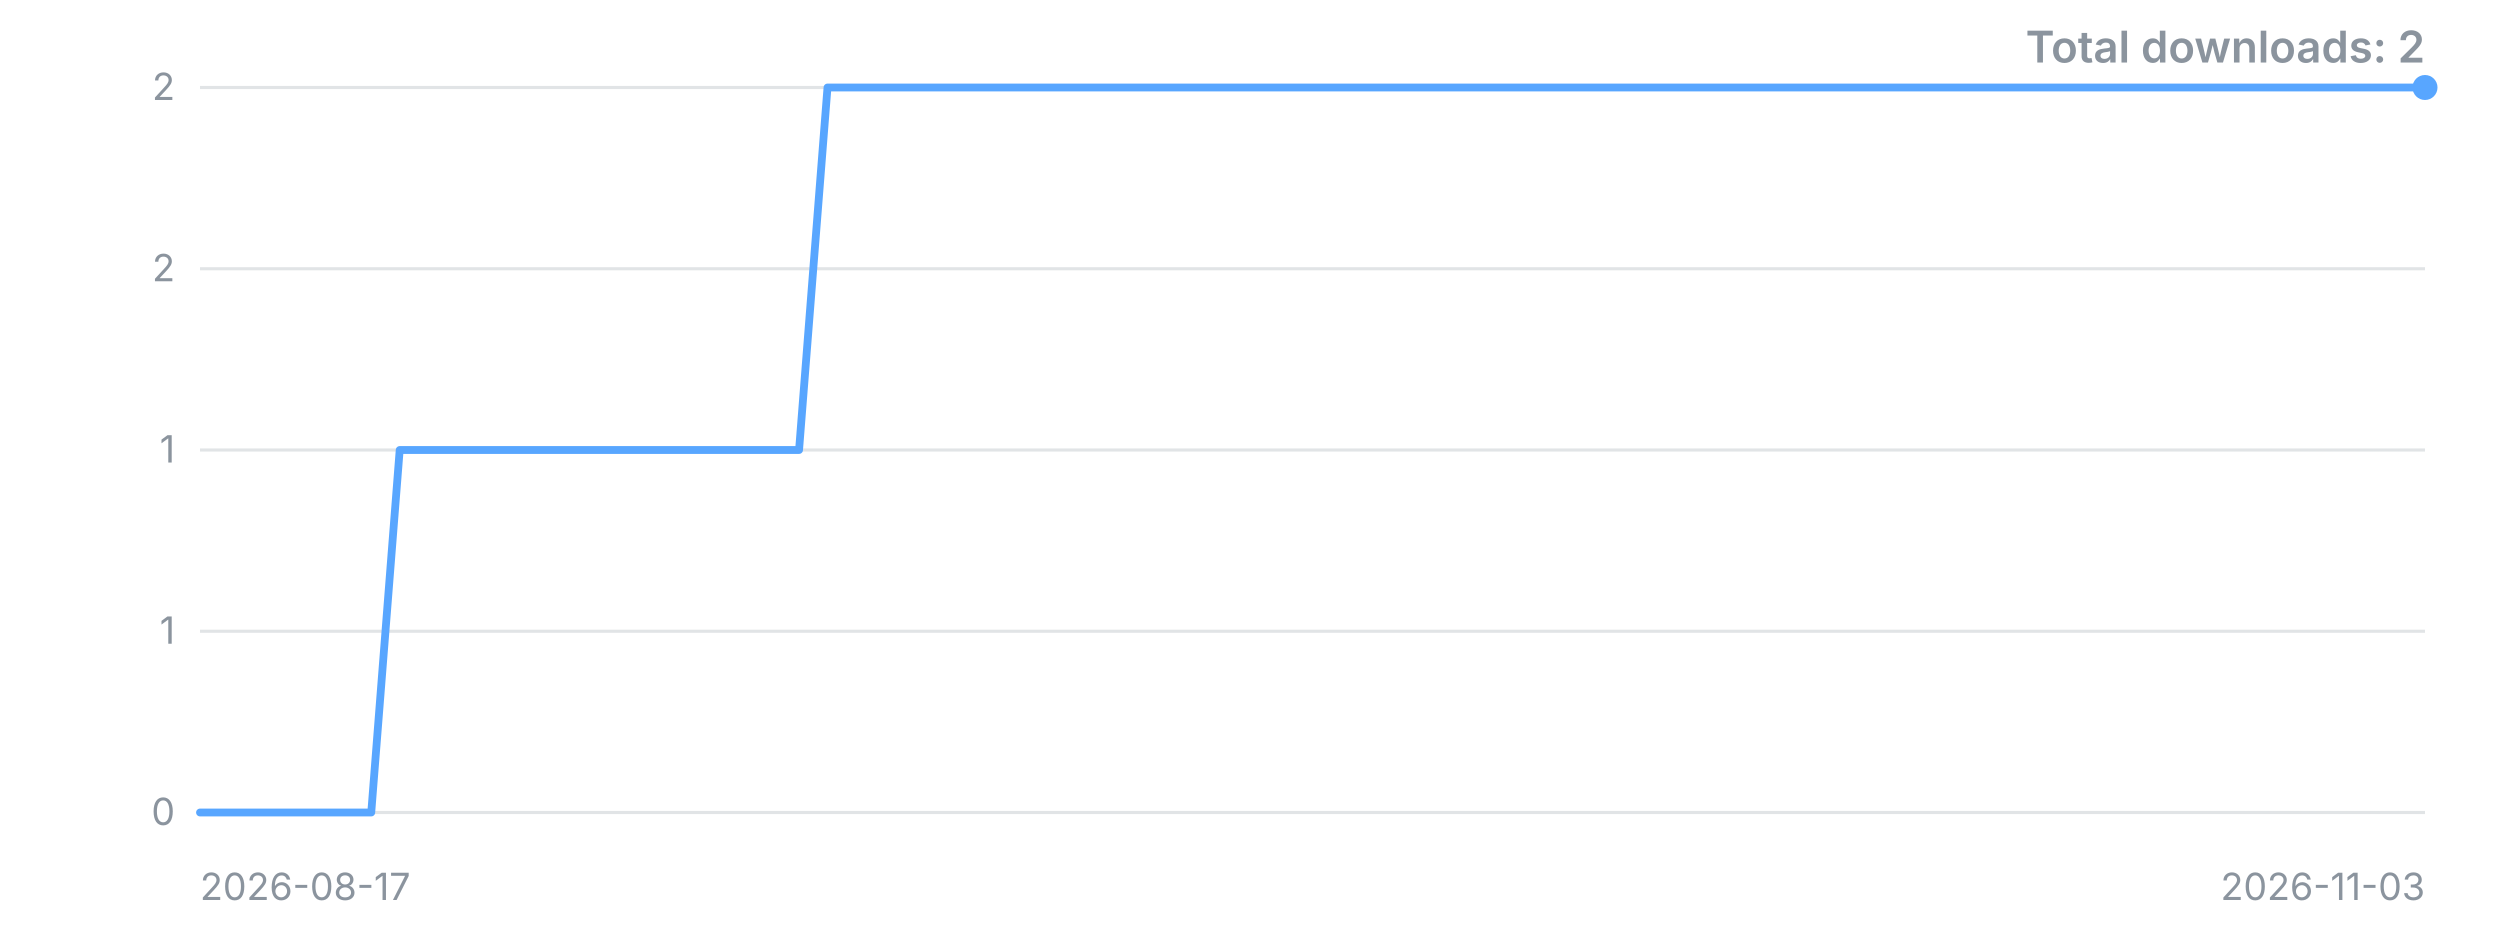
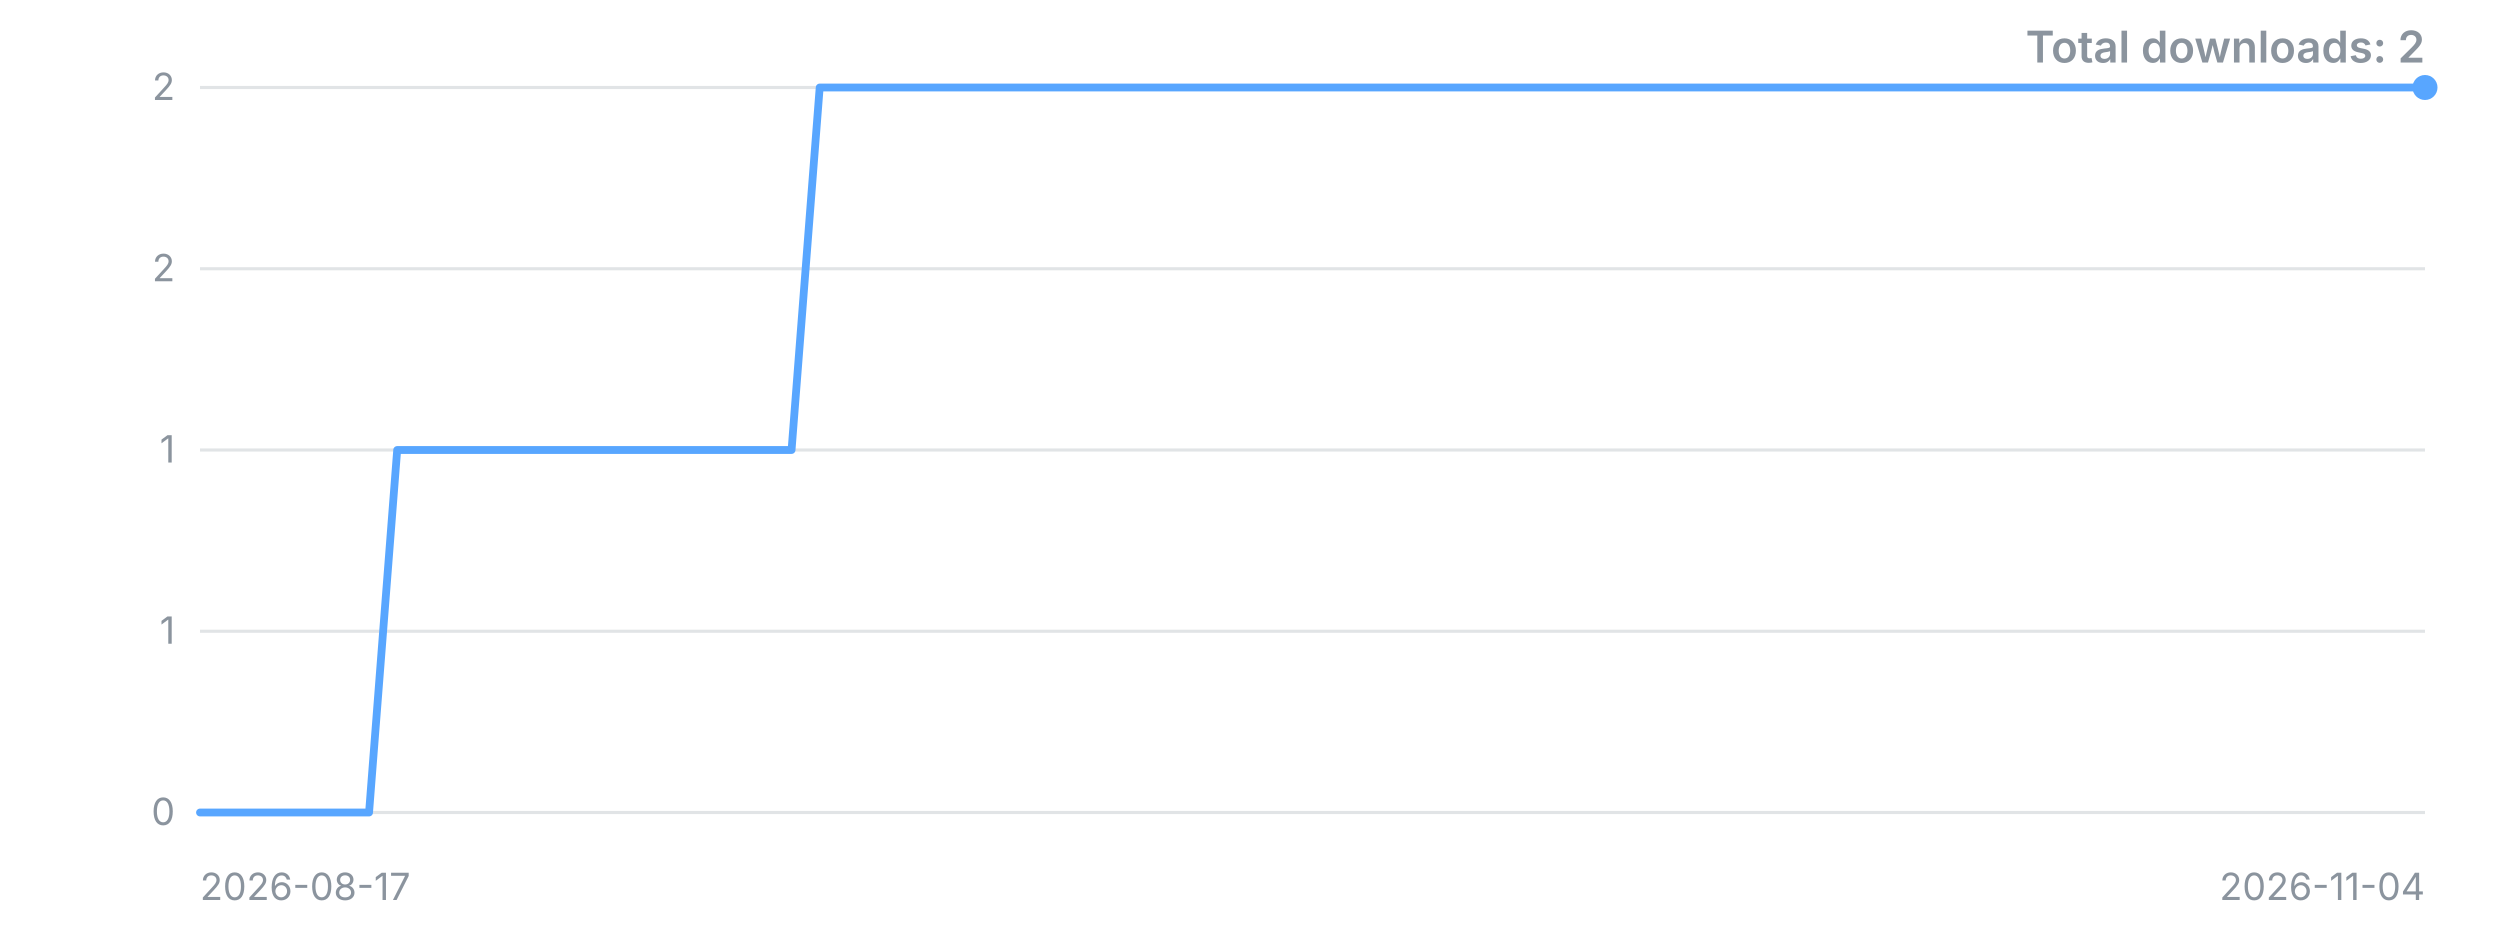
<svg xmlns="http://www.w3.org/2000/svg" width="800" height="300" viewBox="0 0 800 300" role="img" aria-label="Downloads over time">
  <style>.t{font:12px -apple-system,'Segoe UI',sans-serif;fill:#8b949e}.title{font:600 14px -apple-system,'Segoe UI',sans-serif;fill:#8b949e}</style>
  <line x1="64" y1="260.0" x2="776" y2="260.0" stroke="#8b949e" stroke-opacity="0.25" />
  <text x="56" y="260.0" dy="4" text-anchor="end" class="t">0</text>
  <line x1="64" y1="202.0" x2="776" y2="202.0" stroke="#8b949e" stroke-opacity="0.25" />
  <text x="56" y="202.0" dy="4" text-anchor="end" class="t">1</text>
  <line x1="64" y1="144.0" x2="776" y2="144.0" stroke="#8b949e" stroke-opacity="0.25" />
  <text x="56" y="144.0" dy="4" text-anchor="end" class="t">1</text>
  <line x1="64" y1="86.0" x2="776" y2="86.0" stroke="#8b949e" stroke-opacity="0.25" />
  <text x="56" y="86.0" dy="4" text-anchor="end" class="t">2</text>
  <line x1="64" y1="28.0" x2="776" y2="28.0" stroke="#8b949e" stroke-opacity="0.25" />
  <text x="56" y="28.0" dy="4" text-anchor="end" class="t">2</text>
-   <polyline points="64.0,260.0 73.1,260.0 82.3,260.0 91.4,260.0 100.5,260.0 109.6,260.0 118.8,260.0 127.9,144.0 137.0,144.0 146.2,144.0 155.3,144.0 164.4,144.0 173.5,144.0 182.7,144.0 191.8,144.0 200.9,144.0 210.1,144.0 219.2,144.0 228.3,144.0 237.4,144.0 246.6,144.0 255.7,144.0 264.8,28.0 273.9,28.0 283.1,28.0 292.2,28.0 301.3,28.0 310.5,28.0 319.6,28.0 328.7,28.0 337.8,28.0 347.0,28.0 356.1,28.0 365.2,28.0 374.4,28.0 383.5,28.0 392.6,28.0 401.7,28.0 410.9,28.0 420.0,28.0 429.1,28.0 438.3,28.0 447.4,28.0 456.5,28.0 465.6,28.0 474.8,28.0 483.9,28.0 493.0,28.0 502.2,28.0 511.3,28.0 520.4,28.0 529.5,28.0 538.7,28.0 547.8,28.0 556.9,28.0 566.1,28.0 575.2,28.0 584.3,28.0 593.4,28.0 602.6,28.0 611.7,28.0 620.8,28.0 629.9,28.0 639.1,28.0 648.2,28.0 657.3,28.0 666.5,28.0 675.6,28.0 684.7,28.0 693.8,28.0 703.0,28.0 712.1,28.0 721.2,28.0 730.4,28.0 739.5,28.0 748.6,28.0 757.7,28.0 766.9,28.0 776.0,28.0" fill="none" stroke="#58a6ff" stroke-width="2.5" stroke-linejoin="round" stroke-linecap="round" />
+   <polyline points="64.0,260.0 73.0,260.0 82.0,260.0 91.0,260.0 100.1,260.0 109.1,260.0 118.1,260.0 127.1,144.0 136.1,144.0 145.1,144.0 154.1,144.0 163.1,144.0 172.2,144.0 181.2,144.0 190.2,144.0 199.2,144.0 208.2,144.0 217.2,144.0 226.2,144.0 235.2,144.0 244.3,144.0 253.3,144.0 262.3,28.0 271.3,28.0 280.3,28.0 289.3,28.0 298.3,28.0 307.3,28.0 316.4,28.0 325.4,28.0 334.4,28.0 343.4,28.0 352.4,28.0 361.4,28.0 370.4,28.0 379.4,28.0 388.5,28.0 397.5,28.0 406.5,28.0 415.5,28.0 424.5,28.0 433.5,28.0 442.5,28.0 451.5,28.0 460.6,28.0 469.6,28.0 478.6,28.0 487.6,28.0 496.6,28.0 505.6,28.0 514.6,28.0 523.6,28.0 532.7,28.0 541.7,28.0 550.7,28.0 559.7,28.0 568.7,28.0 577.7,28.0 586.7,28.0 595.7,28.0 604.8,28.0 613.8,28.0 622.8,28.0 631.8,28.0 640.8,28.0 649.8,28.0 658.8,28.0 667.8,28.0 676.9,28.0 685.9,28.0 694.9,28.0 703.9,28.0 712.9,28.0 721.9,28.0 730.9,28.0 739.9,28.0 749.0,28.0 758.0,28.0 767.0,28.0 776.0,28.0" fill="none" stroke="#58a6ff" stroke-width="2.5" stroke-linejoin="round" stroke-linecap="round" />
  <circle cx="776.0" cy="28.0" r="4" fill="#58a6ff" />
  <text x="64" y="288" class="t">2026-08-17</text>
-   <text x="776" y="288" text-anchor="end" class="t">2026-11-03</text>
+   <text x="776" y="288" text-anchor="end" class="t">2026-11-04</text>
  <text x="776" y="20" text-anchor="end" class="title">Total downloads: 2</text>
</svg>
